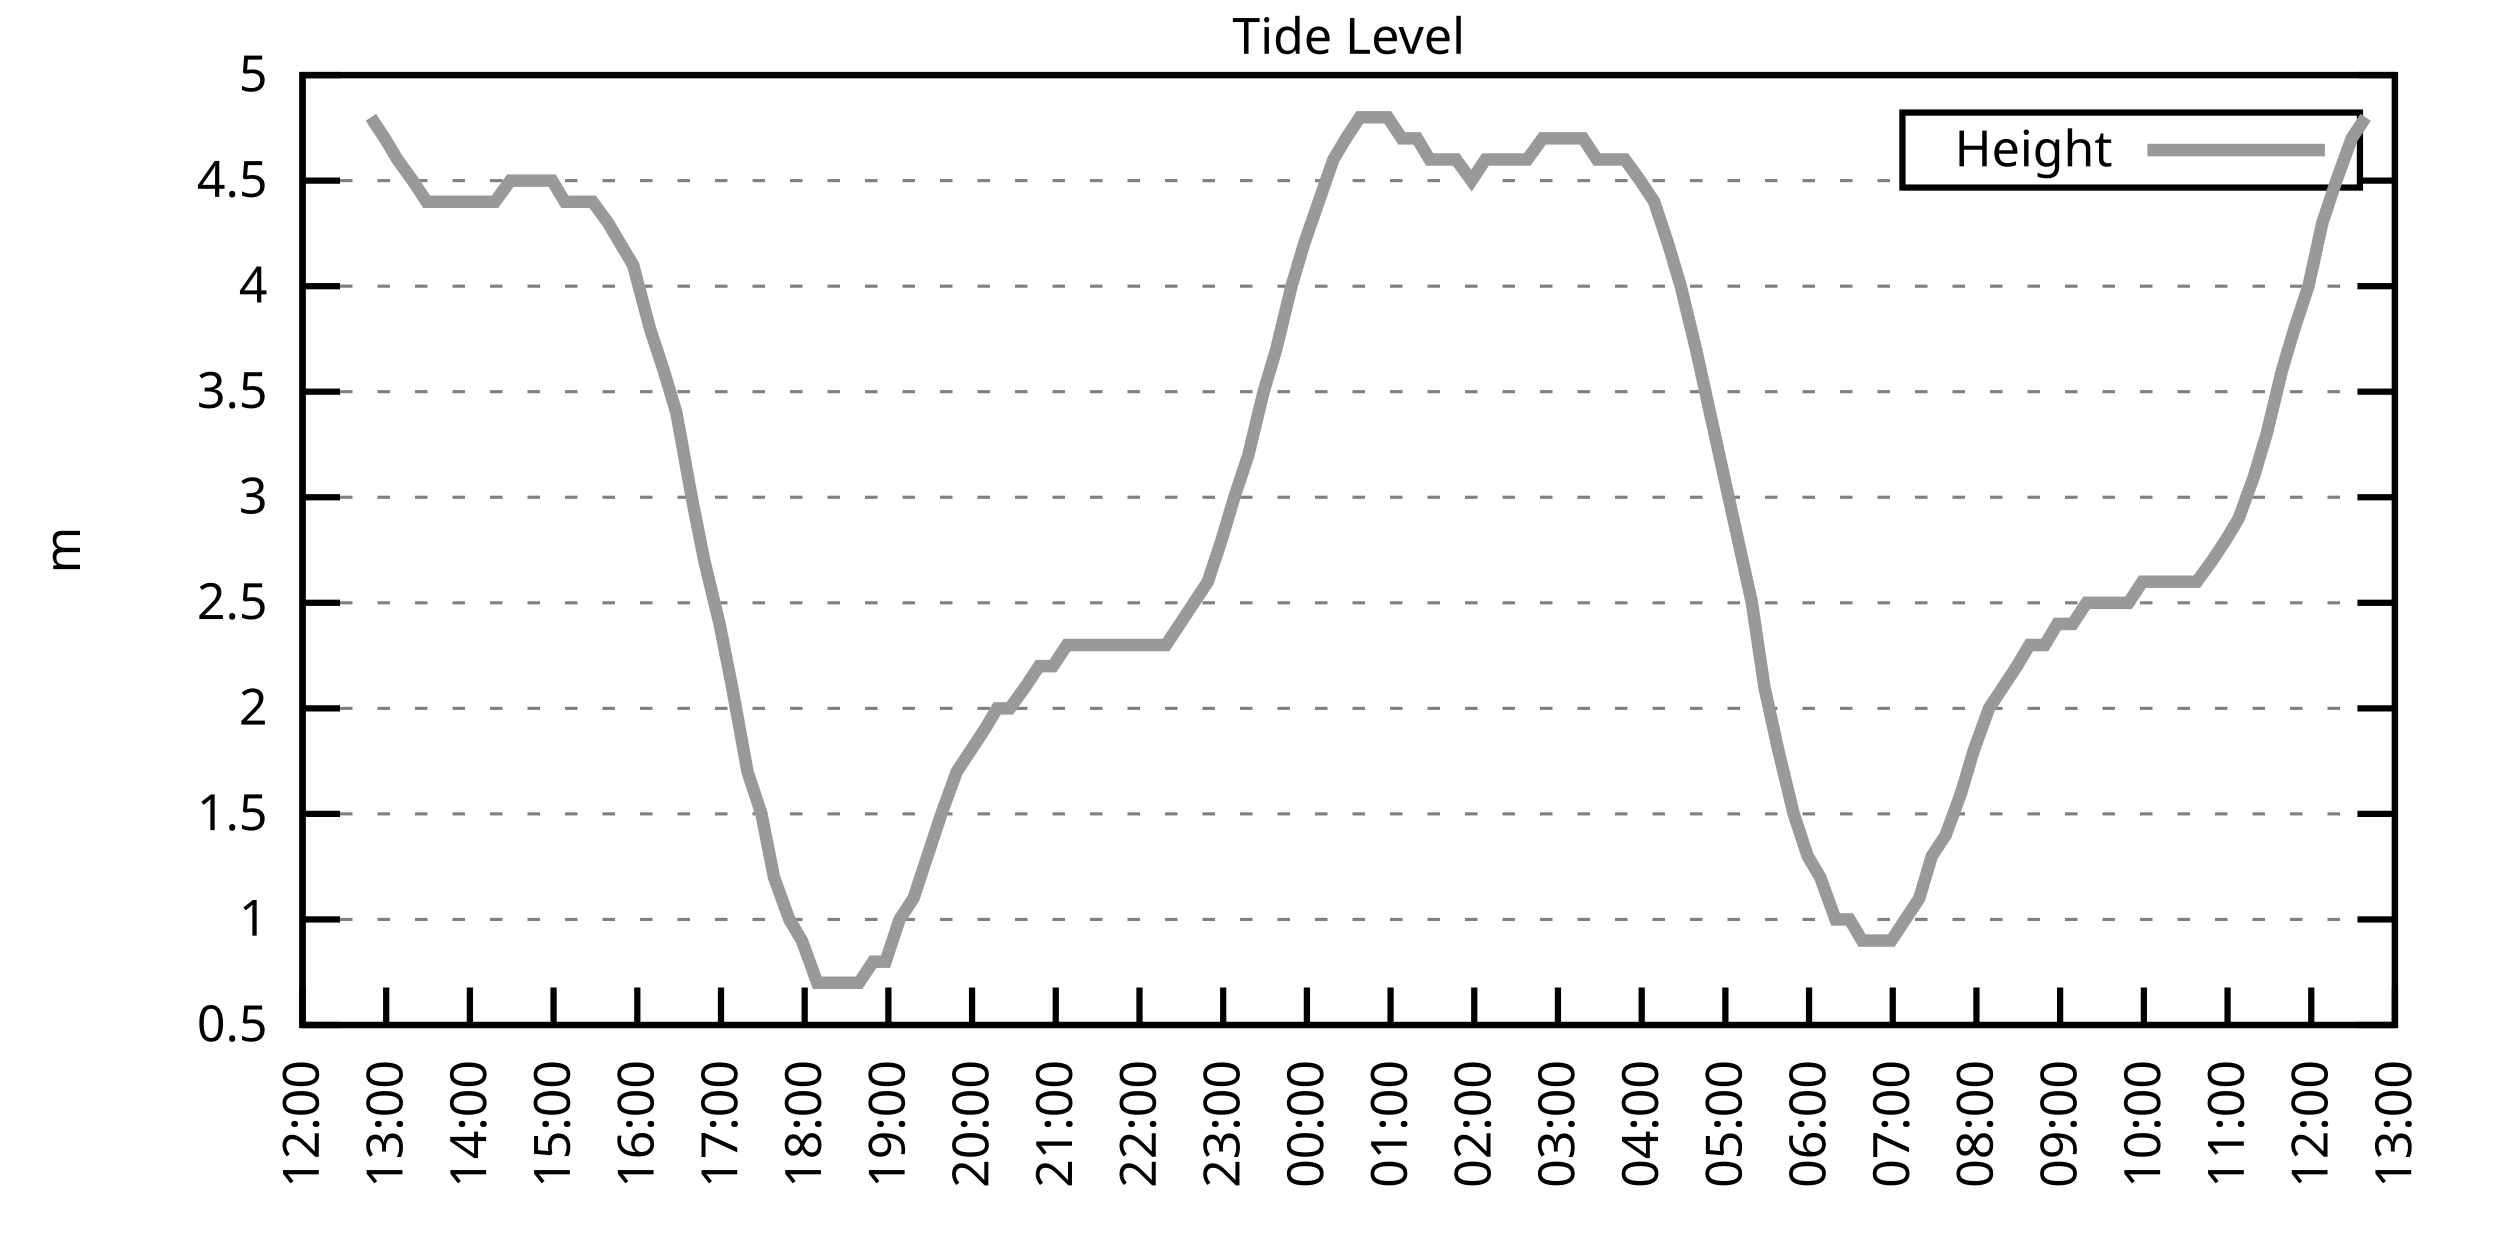
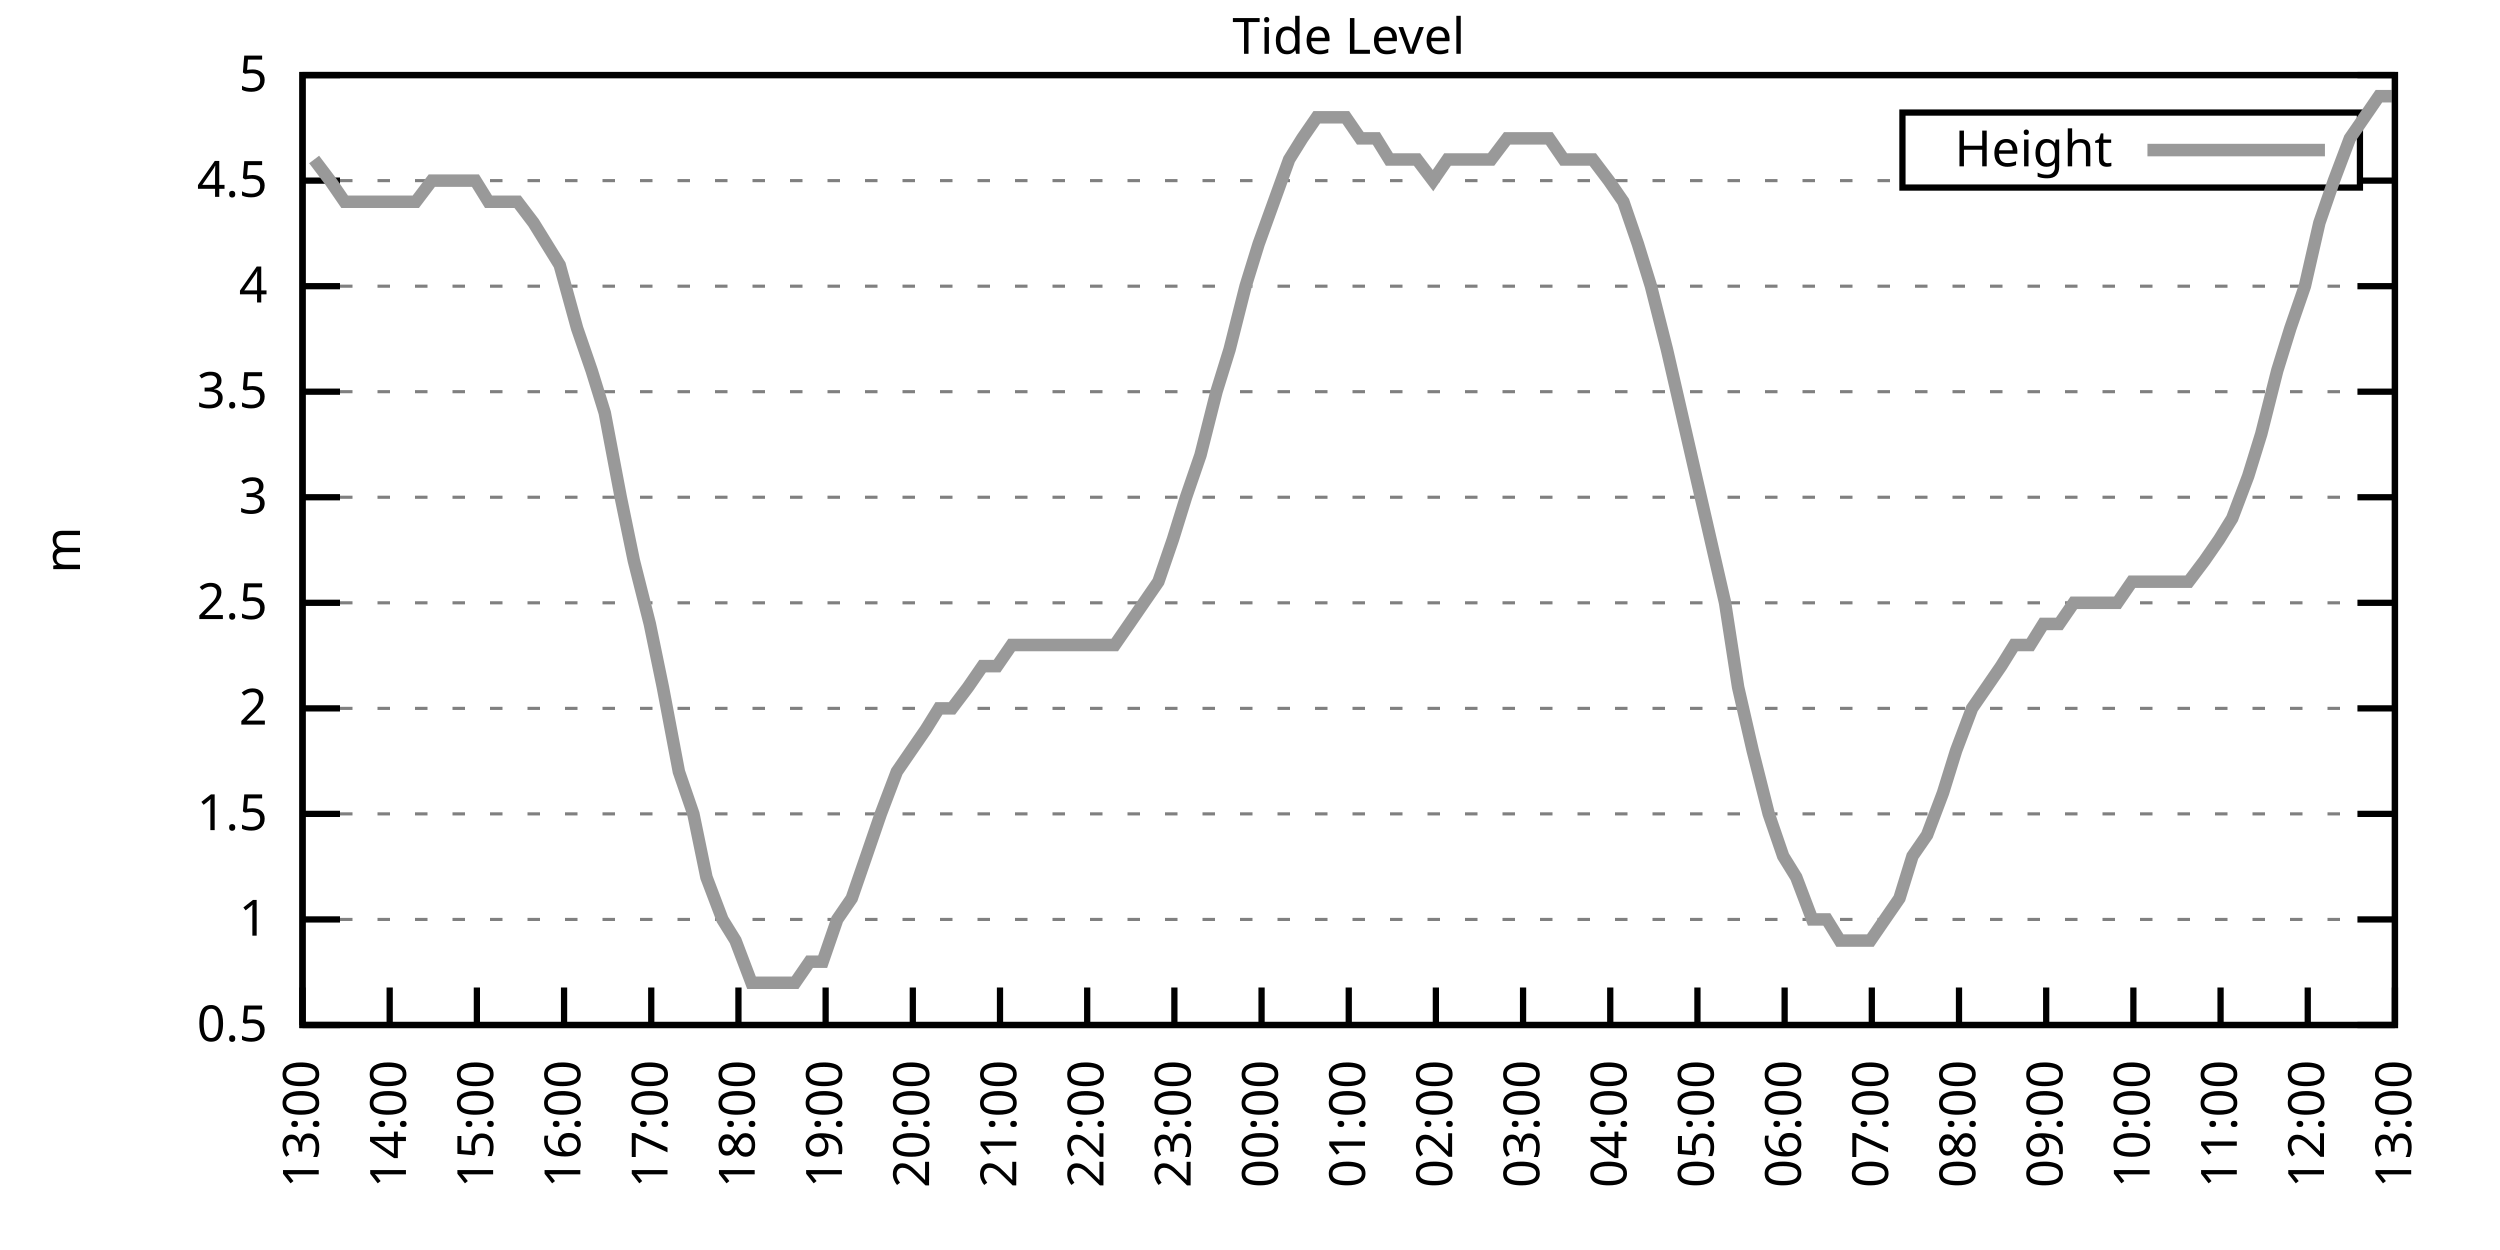
<svg xmlns="http://www.w3.org/2000/svg" xmlns:xlink="http://www.w3.org/1999/xlink" width="400" height="200" viewBox="0 0 400 200">
  <g id="gnuplot_canvas">
    <rect x="0" y="0" width="400" height="200" fill="none" />
    <defs>
      <circle id="gpDot" r="0.5" stroke-width="0.5" stroke="currentColor" />
      <path id="gpPt0" stroke-width="0.333" stroke="currentColor" d="M-1,0 h2 M0,-1 v2" />
      <path id="gpPt1" stroke-width="0.333" stroke="currentColor" d="M-1,-1 L1,1 M1,-1 L-1,1" />
      <path id="gpPt2" stroke-width="0.333" stroke="currentColor" d="M-1,0 L1,0 M0,-1 L0,1 M-1,-1 L1,1 M-1,1 L1,-1" />
      <rect id="gpPt3" stroke-width="0.333" stroke="currentColor" x="-1" y="-1" width="2" height="2" />
      <rect id="gpPt4" stroke-width="0.333" stroke="currentColor" fill="currentColor" x="-1" y="-1" width="2" height="2" />
      <circle id="gpPt5" stroke-width="0.333" stroke="currentColor" cx="0" cy="0" r="1" />
      <use xlink:href="#gpPt5" id="gpPt6" fill="currentColor" stroke="none" />
      <path id="gpPt7" stroke-width="0.333" stroke="currentColor" d="M0,-1.33 L-1.33,0.67 L1.33,0.67 z" />
      <use xlink:href="#gpPt7" id="gpPt8" fill="currentColor" stroke="none" />
      <use xlink:href="#gpPt7" id="gpPt9" stroke="currentColor" transform="rotate(180)" />
      <use xlink:href="#gpPt9" id="gpPt10" fill="currentColor" stroke="none" />
      <use xlink:href="#gpPt3" id="gpPt11" stroke="currentColor" transform="rotate(45)" />
      <use xlink:href="#gpPt11" id="gpPt12" fill="currentColor" stroke="none" />
      <path id="gpPt13" stroke-width="0.333" stroke="currentColor" d="M0,1.330 L1.265,0.411 L0.782,-1.067 L-0.782,-1.076 L-1.265,0.411 z" />
      <use xlink:href="#gpPt13" id="gpPt14" fill="currentColor" stroke="none" />
      <filter id="textbox" filterUnits="objectBoundingBox" x="0" y="0" height="1" width="1">
        <feFlood flood-color="white" flood-opacity="1" result="bgnd" />
        <feComposite in="SourceGraphic" in2="bgnd" operator="atop" />
      </filter>
      <filter id="greybox" filterUnits="objectBoundingBox" x="0" y="0" height="1" width="1">
        <feFlood flood-color="lightgrey" flood-opacity="1" result="grey" />
        <feComposite in="SourceGraphic" in2="grey" operator="atop" />
      </filter>
    </defs>
    <g fill="none" color="white" stroke="currentColor" stroke-width="1.00" stroke-linecap="butt" stroke-linejoin="miter">
</g>
    <g fill="none" color="black" stroke="currentColor" stroke-width="1.00" stroke-linecap="butt" stroke-linejoin="miter">
      <g stroke="none" shape-rendering="crispEdges">
        <polygon fill="rgb(255, 255, 255)" points="48.40,164.00 383.18,164.00 383.18,12.02 48.40,12.02 " />
      </g>
    </g>
    <g fill="none" color="black" stroke="currentColor" stroke-width="1.00" stroke-linecap="butt" stroke-linejoin="miter">
</g>
    <g fill="none" color="black" stroke="black" stroke-width="0.50" stroke-linecap="butt" stroke-linejoin="miter">
</g>
    <g fill="none" color="gray" stroke="currentColor" stroke-width="0.50" stroke-linecap="butt" stroke-linejoin="miter">
      <path stroke="gray" stroke-dasharray="2,4" class="gridline" d="M48.40,164.00 L383.19,164.00  " />
    </g>
    <g fill="none" color="gray" stroke="gray" stroke-width="1.00" stroke-linecap="butt" stroke-linejoin="miter">
</g>
    <g fill="none" color="black" stroke="currentColor" stroke-width="1.00" stroke-linecap="butt" stroke-linejoin="miter">
      <path stroke="black" d="M48.40,164.00 L54.40,164.00 M383.19,164.00 L377.19,164.00  " />
      <g transform="translate(42.80,166.60)" stroke="none" fill="black" font-family="Sans" font-size="8.00" text-anchor="end">
        <text>
          <tspan font-family="Sans"> 0.5</tspan>
        </text>
      </g>
    </g>
    <g fill="none" color="black" stroke="currentColor" stroke-width="1.00" stroke-linecap="butt" stroke-linejoin="miter">
</g>
    <g fill="none" color="black" stroke="black" stroke-width="0.50" stroke-linecap="butt" stroke-linejoin="miter">
</g>
    <g fill="none" color="gray" stroke="currentColor" stroke-width="0.50" stroke-linecap="butt" stroke-linejoin="miter">
      <path stroke="gray" stroke-dasharray="2,4" class="gridline" d="M48.40,147.11 L383.19,147.11  " />
    </g>
    <g fill="none" color="gray" stroke="gray" stroke-width="1.00" stroke-linecap="butt" stroke-linejoin="miter">
</g>
    <g fill="none" color="black" stroke="currentColor" stroke-width="1.00" stroke-linecap="butt" stroke-linejoin="miter">
      <path stroke="black" d="M48.40,147.11 L54.40,147.11 M383.19,147.11 L377.19,147.11  " />
      <g transform="translate(42.80,149.71)" stroke="none" fill="black" font-family="Sans" font-size="8.00" text-anchor="end">
        <text>
          <tspan font-family="Sans"> 1</tspan>
        </text>
      </g>
    </g>
    <g fill="none" color="black" stroke="currentColor" stroke-width="1.00" stroke-linecap="butt" stroke-linejoin="miter">
</g>
    <g fill="none" color="black" stroke="black" stroke-width="0.50" stroke-linecap="butt" stroke-linejoin="miter">
</g>
    <g fill="none" color="gray" stroke="currentColor" stroke-width="0.50" stroke-linecap="butt" stroke-linejoin="miter">
      <path stroke="gray" stroke-dasharray="2,4" class="gridline" d="M48.40,130.22 L383.19,130.22  " />
    </g>
    <g fill="none" color="gray" stroke="gray" stroke-width="1.00" stroke-linecap="butt" stroke-linejoin="miter">
</g>
    <g fill="none" color="black" stroke="currentColor" stroke-width="1.00" stroke-linecap="butt" stroke-linejoin="miter">
      <path stroke="black" d="M48.40,130.22 L54.40,130.22 M383.19,130.22 L377.19,130.22  " />
      <g transform="translate(42.80,132.82)" stroke="none" fill="black" font-family="Sans" font-size="8.00" text-anchor="end">
        <text>
          <tspan font-family="Sans"> 1.5</tspan>
        </text>
      </g>
    </g>
    <g fill="none" color="black" stroke="currentColor" stroke-width="1.00" stroke-linecap="butt" stroke-linejoin="miter">
</g>
    <g fill="none" color="black" stroke="black" stroke-width="0.50" stroke-linecap="butt" stroke-linejoin="miter">
</g>
    <g fill="none" color="gray" stroke="currentColor" stroke-width="0.50" stroke-linecap="butt" stroke-linejoin="miter">
      <path stroke="gray" stroke-dasharray="2,4" class="gridline" d="M48.40,113.34 L383.19,113.34  " />
    </g>
    <g fill="none" color="gray" stroke="gray" stroke-width="1.00" stroke-linecap="butt" stroke-linejoin="miter">
</g>
    <g fill="none" color="black" stroke="currentColor" stroke-width="1.00" stroke-linecap="butt" stroke-linejoin="miter">
      <path stroke="black" d="M48.40,113.34 L54.40,113.34 M383.19,113.34 L377.19,113.34  " />
      <g transform="translate(42.80,115.94)" stroke="none" fill="black" font-family="Sans" font-size="8.00" text-anchor="end">
        <text>
          <tspan font-family="Sans"> 2</tspan>
        </text>
      </g>
    </g>
    <g fill="none" color="black" stroke="currentColor" stroke-width="1.00" stroke-linecap="butt" stroke-linejoin="miter">
</g>
    <g fill="none" color="black" stroke="black" stroke-width="0.50" stroke-linecap="butt" stroke-linejoin="miter">
</g>
    <g fill="none" color="gray" stroke="currentColor" stroke-width="0.50" stroke-linecap="butt" stroke-linejoin="miter">
      <path stroke="gray" stroke-dasharray="2,4" class="gridline" d="M48.40,96.45 L383.19,96.45  " />
    </g>
    <g fill="none" color="gray" stroke="gray" stroke-width="1.00" stroke-linecap="butt" stroke-linejoin="miter">
</g>
    <g fill="none" color="black" stroke="currentColor" stroke-width="1.00" stroke-linecap="butt" stroke-linejoin="miter">
      <path stroke="black" d="M48.40,96.45 L54.40,96.45 M383.19,96.45 L377.19,96.45  " />
      <g transform="translate(42.80,99.05)" stroke="none" fill="black" font-family="Sans" font-size="8.00" text-anchor="end">
        <text>
          <tspan font-family="Sans"> 2.5</tspan>
        </text>
      </g>
    </g>
    <g fill="none" color="black" stroke="currentColor" stroke-width="1.00" stroke-linecap="butt" stroke-linejoin="miter">
</g>
    <g fill="none" color="black" stroke="black" stroke-width="0.50" stroke-linecap="butt" stroke-linejoin="miter">
</g>
    <g fill="none" color="gray" stroke="currentColor" stroke-width="0.50" stroke-linecap="butt" stroke-linejoin="miter">
      <path stroke="gray" stroke-dasharray="2,4" class="gridline" d="M48.40,79.56 L383.19,79.56  " />
    </g>
    <g fill="none" color="gray" stroke="gray" stroke-width="1.00" stroke-linecap="butt" stroke-linejoin="miter">
</g>
    <g fill="none" color="black" stroke="currentColor" stroke-width="1.00" stroke-linecap="butt" stroke-linejoin="miter">
      <path stroke="black" d="M48.40,79.56 L54.40,79.56 M383.19,79.56 L377.19,79.56  " />
      <g transform="translate(42.80,82.16)" stroke="none" fill="black" font-family="Sans" font-size="8.00" text-anchor="end">
        <text>
          <tspan font-family="Sans"> 3</tspan>
        </text>
      </g>
    </g>
    <g fill="none" color="black" stroke="currentColor" stroke-width="1.00" stroke-linecap="butt" stroke-linejoin="miter">
</g>
    <g fill="none" color="black" stroke="black" stroke-width="0.50" stroke-linecap="butt" stroke-linejoin="miter">
</g>
    <g fill="none" color="gray" stroke="currentColor" stroke-width="0.50" stroke-linecap="butt" stroke-linejoin="miter">
      <path stroke="gray" stroke-dasharray="2,4" class="gridline" d="M48.40,62.67 L383.19,62.67  " />
    </g>
    <g fill="none" color="gray" stroke="gray" stroke-width="1.00" stroke-linecap="butt" stroke-linejoin="miter">
</g>
    <g fill="none" color="black" stroke="currentColor" stroke-width="1.00" stroke-linecap="butt" stroke-linejoin="miter">
      <path stroke="black" d="M48.40,62.67 L54.40,62.67 M383.19,62.67 L377.19,62.67  " />
      <g transform="translate(42.80,65.27)" stroke="none" fill="black" font-family="Sans" font-size="8.00" text-anchor="end">
        <text>
          <tspan font-family="Sans"> 3.5</tspan>
        </text>
      </g>
    </g>
    <g fill="none" color="black" stroke="currentColor" stroke-width="1.00" stroke-linecap="butt" stroke-linejoin="miter">
</g>
    <g fill="none" color="black" stroke="black" stroke-width="0.50" stroke-linecap="butt" stroke-linejoin="miter">
</g>
    <g fill="none" color="gray" stroke="currentColor" stroke-width="0.50" stroke-linecap="butt" stroke-linejoin="miter">
      <path stroke="gray" stroke-dasharray="2,4" class="gridline" d="M48.40,45.79 L383.19,45.79  " />
    </g>
    <g fill="none" color="gray" stroke="gray" stroke-width="1.00" stroke-linecap="butt" stroke-linejoin="miter">
</g>
    <g fill="none" color="black" stroke="currentColor" stroke-width="1.00" stroke-linecap="butt" stroke-linejoin="miter">
      <path stroke="black" d="M48.40,45.79 L54.40,45.79 M383.19,45.79 L377.19,45.79  " />
      <g transform="translate(42.80,48.39)" stroke="none" fill="black" font-family="Sans" font-size="8.00" text-anchor="end">
        <text>
          <tspan font-family="Sans"> 4</tspan>
        </text>
      </g>
    </g>
    <g fill="none" color="black" stroke="currentColor" stroke-width="1.00" stroke-linecap="butt" stroke-linejoin="miter">
</g>
    <g fill="none" color="black" stroke="black" stroke-width="0.50" stroke-linecap="butt" stroke-linejoin="miter">
</g>
    <g fill="none" color="gray" stroke="currentColor" stroke-width="0.50" stroke-linecap="butt" stroke-linejoin="miter">
      <path stroke="gray" stroke-dasharray="2,4" class="gridline" d="M48.40,28.90 L304.39,28.90 M377.59,28.90 L383.19,28.90  " />
    </g>
    <g fill="none" color="gray" stroke="gray" stroke-width="1.00" stroke-linecap="butt" stroke-linejoin="miter">
</g>
    <g fill="none" color="black" stroke="currentColor" stroke-width="1.00" stroke-linecap="butt" stroke-linejoin="miter">
      <path stroke="black" d="M48.40,28.90 L54.40,28.90 M383.19,28.90 L377.19,28.90  " />
      <g transform="translate(42.80,31.50)" stroke="none" fill="black" font-family="Sans" font-size="8.00" text-anchor="end">
        <text>
          <tspan font-family="Sans"> 4.5</tspan>
        </text>
      </g>
    </g>
    <g fill="none" color="black" stroke="currentColor" stroke-width="1.00" stroke-linecap="butt" stroke-linejoin="miter">
</g>
    <g fill="none" color="black" stroke="black" stroke-width="0.50" stroke-linecap="butt" stroke-linejoin="miter">
</g>
    <g fill="none" color="gray" stroke="currentColor" stroke-width="0.50" stroke-linecap="butt" stroke-linejoin="miter">
      <path stroke="gray" stroke-dasharray="2,4" class="gridline" d="M48.40,12.01 L383.19,12.01  " />
    </g>
    <g fill="none" color="gray" stroke="gray" stroke-width="1.00" stroke-linecap="butt" stroke-linejoin="miter">
</g>
    <g fill="none" color="black" stroke="currentColor" stroke-width="1.00" stroke-linecap="butt" stroke-linejoin="miter">
      <path stroke="black" d="M48.40,12.01 L54.40,12.01 M383.19,12.01 L377.19,12.01  " />
      <g transform="translate(42.80,14.61)" stroke="none" fill="black" font-family="Sans" font-size="8.00" text-anchor="end">
        <text>
          <tspan font-family="Sans"> 5</tspan>
        </text>
      </g>
    </g>
    <g fill="none" color="black" stroke="currentColor" stroke-width="1.00" stroke-linecap="butt" stroke-linejoin="miter">
      <path stroke="black" d="M48.40,164.00 L48.40,158.00  " />
      <g transform="translate(51.00,169.60) rotate(270.00)" stroke="none" fill="black" font-family="Sans" font-size="8.00" text-anchor="end">
        <text>
-           <tspan font-family="Sans">12:00</tspan>
-         </text>
-       </g>
-     </g>
-     <g fill="none" color="black" stroke="currentColor" stroke-width="1.00" stroke-linecap="butt" stroke-linejoin="miter">
-       <path stroke="black" d="M61.79,164.00 L61.79,158.00  " />
-       <g transform="translate(64.39,169.60) rotate(270.00)" stroke="none" fill="black" font-family="Sans" font-size="8.00" text-anchor="end">
-         <text>
          <tspan font-family="Sans">13:00</tspan>
        </text>
      </g>
    </g>
    <g fill="none" color="black" stroke="currentColor" stroke-width="1.00" stroke-linecap="butt" stroke-linejoin="miter">
-       <path stroke="black" d="M75.18,164.00 L75.18,158.00  " />
-       <g transform="translate(77.78,169.60) rotate(270.00)" stroke="none" fill="black" font-family="Sans" font-size="8.00" text-anchor="end">
+       <path stroke="black" d="M62.35,164.00 L62.35,158.00  " />
+       <g transform="translate(64.95,169.60) rotate(270.00)" stroke="none" fill="black" font-family="Sans" font-size="8.00" text-anchor="end">
        <text>
          <tspan font-family="Sans">14:00</tspan>
        </text>
      </g>
    </g>
    <g fill="none" color="black" stroke="currentColor" stroke-width="1.00" stroke-linecap="butt" stroke-linejoin="miter">
-       <path stroke="black" d="M88.57,164.00 L88.57,158.00  " />
-       <g transform="translate(91.17,169.60) rotate(270.00)" stroke="none" fill="black" font-family="Sans" font-size="8.00" text-anchor="end">
+       <path stroke="black" d="M76.30,164.00 L76.30,158.00  " />
+       <g transform="translate(78.90,169.60) rotate(270.00)" stroke="none" fill="black" font-family="Sans" font-size="8.00" text-anchor="end">
        <text>
          <tspan font-family="Sans">15:00</tspan>
        </text>
      </g>
    </g>
    <g fill="none" color="black" stroke="currentColor" stroke-width="1.00" stroke-linecap="butt" stroke-linejoin="miter">
-       <path stroke="black" d="M101.97,164.00 L101.97,158.00  " />
-       <g transform="translate(104.57,169.60) rotate(270.00)" stroke="none" fill="black" font-family="Sans" font-size="8.00" text-anchor="end">
+       <path stroke="black" d="M90.25,164.00 L90.25,158.00  " />
+       <g transform="translate(92.85,169.60) rotate(270.00)" stroke="none" fill="black" font-family="Sans" font-size="8.00" text-anchor="end">
        <text>
          <tspan font-family="Sans">16:00</tspan>
        </text>
      </g>
    </g>
    <g fill="none" color="black" stroke="currentColor" stroke-width="1.00" stroke-linecap="butt" stroke-linejoin="miter">
-       <path stroke="black" d="M115.36,164.00 L115.36,158.00  " />
-       <g transform="translate(117.96,169.60) rotate(270.00)" stroke="none" fill="black" font-family="Sans" font-size="8.00" text-anchor="end">
+       <path stroke="black" d="M104.20,164.00 L104.20,158.00  " />
+       <g transform="translate(106.80,169.60) rotate(270.00)" stroke="none" fill="black" font-family="Sans" font-size="8.00" text-anchor="end">
        <text>
          <tspan font-family="Sans">17:00</tspan>
        </text>
      </g>
    </g>
    <g fill="none" color="black" stroke="currentColor" stroke-width="1.00" stroke-linecap="butt" stroke-linejoin="miter">
-       <path stroke="black" d="M128.75,164.00 L128.75,158.00  " />
-       <g transform="translate(131.35,169.60) rotate(270.00)" stroke="none" fill="black" font-family="Sans" font-size="8.00" text-anchor="end">
+       <path stroke="black" d="M118.15,164.00 L118.15,158.00  " />
+       <g transform="translate(120.75,169.60) rotate(270.00)" stroke="none" fill="black" font-family="Sans" font-size="8.00" text-anchor="end">
        <text>
          <tspan font-family="Sans">18:00</tspan>
        </text>
      </g>
    </g>
    <g fill="none" color="black" stroke="currentColor" stroke-width="1.00" stroke-linecap="butt" stroke-linejoin="miter">
-       <path stroke="black" d="M142.14,164.00 L142.14,158.00  " />
-       <g transform="translate(144.74,169.60) rotate(270.00)" stroke="none" fill="black" font-family="Sans" font-size="8.00" text-anchor="end">
+       <path stroke="black" d="M132.10,164.00 L132.10,158.00  " />
+       <g transform="translate(134.70,169.60) rotate(270.00)" stroke="none" fill="black" font-family="Sans" font-size="8.00" text-anchor="end">
        <text>
          <tspan font-family="Sans">19:00</tspan>
        </text>
      </g>
    </g>
    <g fill="none" color="black" stroke="currentColor" stroke-width="1.00" stroke-linecap="butt" stroke-linejoin="miter">
-       <path stroke="black" d="M155.53,164.00 L155.53,158.00  " />
-       <g transform="translate(158.13,169.60) rotate(270.00)" stroke="none" fill="black" font-family="Sans" font-size="8.00" text-anchor="end">
+       <path stroke="black" d="M146.05,164.00 L146.05,158.00  " />
+       <g transform="translate(148.65,169.60) rotate(270.00)" stroke="none" fill="black" font-family="Sans" font-size="8.00" text-anchor="end">
        <text>
          <tspan font-family="Sans">20:00</tspan>
        </text>
      </g>
    </g>
    <g fill="none" color="black" stroke="currentColor" stroke-width="1.00" stroke-linecap="butt" stroke-linejoin="miter">
-       <path stroke="black" d="M168.92,164.00 L168.92,158.00  " />
-       <g transform="translate(171.52,169.60) rotate(270.00)" stroke="none" fill="black" font-family="Sans" font-size="8.00" text-anchor="end">
+       <path stroke="black" d="M160.00,164.00 L160.00,158.00  " />
+       <g transform="translate(162.60,169.60) rotate(270.00)" stroke="none" fill="black" font-family="Sans" font-size="8.00" text-anchor="end">
        <text>
          <tspan font-family="Sans">21:00</tspan>
        </text>
      </g>
    </g>
    <g fill="none" color="black" stroke="currentColor" stroke-width="1.00" stroke-linecap="butt" stroke-linejoin="miter">
-       <path stroke="black" d="M182.32,164.00 L182.32,158.00  " />
-       <g transform="translate(184.92,169.60) rotate(270.00)" stroke="none" fill="black" font-family="Sans" font-size="8.00" text-anchor="end">
+       <path stroke="black" d="M173.95,164.00 L173.95,158.00  " />
+       <g transform="translate(176.55,169.60) rotate(270.00)" stroke="none" fill="black" font-family="Sans" font-size="8.00" text-anchor="end">
        <text>
          <tspan font-family="Sans">22:00</tspan>
        </text>
      </g>
    </g>
    <g fill="none" color="black" stroke="currentColor" stroke-width="1.00" stroke-linecap="butt" stroke-linejoin="miter">
-       <path stroke="black" d="M195.71,164.00 L195.71,158.00  " />
-       <g transform="translate(198.31,169.60) rotate(270.00)" stroke="none" fill="black" font-family="Sans" font-size="8.00" text-anchor="end">
+       <path stroke="black" d="M187.90,164.00 L187.90,158.00  " />
+       <g transform="translate(190.50,169.60) rotate(270.00)" stroke="none" fill="black" font-family="Sans" font-size="8.00" text-anchor="end">
        <text>
          <tspan font-family="Sans">23:00</tspan>
        </text>
      </g>
    </g>
    <g fill="none" color="black" stroke="currentColor" stroke-width="1.00" stroke-linecap="butt" stroke-linejoin="miter">
-       <path stroke="black" d="M209.10,164.00 L209.10,158.00  " />
-       <g transform="translate(211.70,169.60) rotate(270.00)" stroke="none" fill="black" font-family="Sans" font-size="8.00" text-anchor="end">
+       <path stroke="black" d="M201.85,164.00 L201.85,158.00  " />
+       <g transform="translate(204.45,169.60) rotate(270.00)" stroke="none" fill="black" font-family="Sans" font-size="8.00" text-anchor="end">
        <text>
          <tspan font-family="Sans">00:00</tspan>
        </text>
      </g>
    </g>
    <g fill="none" color="black" stroke="currentColor" stroke-width="1.00" stroke-linecap="butt" stroke-linejoin="miter">
-       <path stroke="black" d="M222.49,164.00 L222.49,158.00  " />
-       <g transform="translate(225.09,169.60) rotate(270.00)" stroke="none" fill="black" font-family="Sans" font-size="8.00" text-anchor="end">
+       <path stroke="black" d="M215.80,164.00 L215.80,158.00  " />
+       <g transform="translate(218.40,169.60) rotate(270.00)" stroke="none" fill="black" font-family="Sans" font-size="8.00" text-anchor="end">
        <text>
          <tspan font-family="Sans">01:00</tspan>
        </text>
      </g>
    </g>
    <g fill="none" color="black" stroke="currentColor" stroke-width="1.00" stroke-linecap="butt" stroke-linejoin="miter">
-       <path stroke="black" d="M235.88,164.00 L235.88,158.00  " />
-       <g transform="translate(238.48,169.60) rotate(270.00)" stroke="none" fill="black" font-family="Sans" font-size="8.00" text-anchor="end">
+       <path stroke="black" d="M229.74,164.00 L229.74,158.00  " />
+       <g transform="translate(232.34,169.60) rotate(270.00)" stroke="none" fill="black" font-family="Sans" font-size="8.00" text-anchor="end">
        <text>
          <tspan font-family="Sans">02:00</tspan>
        </text>
      </g>
    </g>
    <g fill="none" color="black" stroke="currentColor" stroke-width="1.00" stroke-linecap="butt" stroke-linejoin="miter">
-       <path stroke="black" d="M249.27,164.00 L249.27,158.00  " />
-       <g transform="translate(251.87,169.60) rotate(270.00)" stroke="none" fill="black" font-family="Sans" font-size="8.00" text-anchor="end">
+       <path stroke="black" d="M243.69,164.00 L243.69,158.00  " />
+       <g transform="translate(246.29,169.60) rotate(270.00)" stroke="none" fill="black" font-family="Sans" font-size="8.00" text-anchor="end">
        <text>
          <tspan font-family="Sans">03:00</tspan>
        </text>
      </g>
    </g>
    <g fill="none" color="black" stroke="currentColor" stroke-width="1.00" stroke-linecap="butt" stroke-linejoin="miter">
-       <path stroke="black" d="M262.67,164.00 L262.67,158.00  " />
-       <g transform="translate(265.27,169.60) rotate(270.00)" stroke="none" fill="black" font-family="Sans" font-size="8.00" text-anchor="end">
+       <path stroke="black" d="M257.64,164.00 L257.64,158.00  " />
+       <g transform="translate(260.24,169.60) rotate(270.00)" stroke="none" fill="black" font-family="Sans" font-size="8.00" text-anchor="end">
        <text>
          <tspan font-family="Sans">04:00</tspan>
        </text>
      </g>
    </g>
    <g fill="none" color="black" stroke="currentColor" stroke-width="1.00" stroke-linecap="butt" stroke-linejoin="miter">
-       <path stroke="black" d="M276.06,164.00 L276.06,158.00  " />
-       <g transform="translate(278.66,169.60) rotate(270.00)" stroke="none" fill="black" font-family="Sans" font-size="8.00" text-anchor="end">
+       <path stroke="black" d="M271.59,164.00 L271.59,158.00  " />
+       <g transform="translate(274.19,169.60) rotate(270.00)" stroke="none" fill="black" font-family="Sans" font-size="8.00" text-anchor="end">
        <text>
          <tspan font-family="Sans">05:00</tspan>
        </text>
      </g>
    </g>
    <g fill="none" color="black" stroke="currentColor" stroke-width="1.00" stroke-linecap="butt" stroke-linejoin="miter">
-       <path stroke="black" d="M289.45,164.00 L289.45,158.00  " />
-       <g transform="translate(292.05,169.60) rotate(270.00)" stroke="none" fill="black" font-family="Sans" font-size="8.00" text-anchor="end">
+       <path stroke="black" d="M285.54,164.00 L285.54,158.00  " />
+       <g transform="translate(288.14,169.60) rotate(270.00)" stroke="none" fill="black" font-family="Sans" font-size="8.00" text-anchor="end">
        <text>
          <tspan font-family="Sans">06:00</tspan>
        </text>
      </g>
    </g>
    <g fill="none" color="black" stroke="currentColor" stroke-width="1.00" stroke-linecap="butt" stroke-linejoin="miter">
-       <path stroke="black" d="M302.84,164.00 L302.84,158.00  " />
-       <g transform="translate(305.44,169.60) rotate(270.00)" stroke="none" fill="black" font-family="Sans" font-size="8.00" text-anchor="end">
+       <path stroke="black" d="M299.49,164.00 L299.49,158.00  " />
+       <g transform="translate(302.09,169.60) rotate(270.00)" stroke="none" fill="black" font-family="Sans" font-size="8.00" text-anchor="end">
        <text>
          <tspan font-family="Sans">07:00</tspan>
        </text>
      </g>
    </g>
    <g fill="none" color="black" stroke="currentColor" stroke-width="1.00" stroke-linecap="butt" stroke-linejoin="miter">
-       <path stroke="black" d="M316.23,164.00 L316.23,158.00  " />
-       <g transform="translate(318.83,169.60) rotate(270.00)" stroke="none" fill="black" font-family="Sans" font-size="8.00" text-anchor="end">
+       <path stroke="black" d="M313.44,164.00 L313.44,158.00  " />
+       <g transform="translate(316.04,169.60) rotate(270.00)" stroke="none" fill="black" font-family="Sans" font-size="8.00" text-anchor="end">
        <text>
          <tspan font-family="Sans">08:00</tspan>
        </text>
      </g>
    </g>
    <g fill="none" color="black" stroke="currentColor" stroke-width="1.00" stroke-linecap="butt" stroke-linejoin="miter">
-       <path stroke="black" d="M329.62,164.00 L329.62,158.00  " />
-       <g transform="translate(332.22,169.60) rotate(270.00)" stroke="none" fill="black" font-family="Sans" font-size="8.00" text-anchor="end">
+       <path stroke="black" d="M327.39,164.00 L327.39,158.00  " />
+       <g transform="translate(329.99,169.60) rotate(270.00)" stroke="none" fill="black" font-family="Sans" font-size="8.00" text-anchor="end">
        <text>
          <tspan font-family="Sans">09:00</tspan>
        </text>
      </g>
    </g>
    <g fill="none" color="black" stroke="currentColor" stroke-width="1.00" stroke-linecap="butt" stroke-linejoin="miter">
-       <path stroke="black" d="M343.02,164.00 L343.02,158.00  " />
-       <g transform="translate(345.62,169.60) rotate(270.00)" stroke="none" fill="black" font-family="Sans" font-size="8.00" text-anchor="end">
+       <path stroke="black" d="M341.34,164.00 L341.34,158.00  " />
+       <g transform="translate(343.94,169.60) rotate(270.00)" stroke="none" fill="black" font-family="Sans" font-size="8.00" text-anchor="end">
        <text>
          <tspan font-family="Sans">10:00</tspan>
        </text>
      </g>
    </g>
    <g fill="none" color="black" stroke="currentColor" stroke-width="1.00" stroke-linecap="butt" stroke-linejoin="miter">
-       <path stroke="black" d="M356.41,164.00 L356.41,158.00  " />
-       <g transform="translate(359.01,169.60) rotate(270.00)" stroke="none" fill="black" font-family="Sans" font-size="8.00" text-anchor="end">
+       <path stroke="black" d="M355.29,164.00 L355.29,158.00  " />
+       <g transform="translate(357.89,169.60) rotate(270.00)" stroke="none" fill="black" font-family="Sans" font-size="8.00" text-anchor="end">
        <text>
          <tspan font-family="Sans">11:00</tspan>
        </text>
      </g>
    </g>
    <g fill="none" color="black" stroke="currentColor" stroke-width="1.00" stroke-linecap="butt" stroke-linejoin="miter">
-       <path stroke="black" d="M369.80,164.00 L369.80,158.00  " />
-       <g transform="translate(372.40,169.60) rotate(270.00)" stroke="none" fill="black" font-family="Sans" font-size="8.00" text-anchor="end">
+       <path stroke="black" d="M369.24,164.00 L369.24,158.00  " />
+       <g transform="translate(371.84,169.60) rotate(270.00)" stroke="none" fill="black" font-family="Sans" font-size="8.00" text-anchor="end">
        <text>
          <tspan font-family="Sans">12:00</tspan>
        </text>
      </g>
    </g>
    <g fill="none" color="black" stroke="currentColor" stroke-width="1.00" stroke-linecap="butt" stroke-linejoin="miter">
      <path stroke="black" d="M383.19,164.00 L383.19,158.00  " />
      <g transform="translate(385.79,169.60) rotate(270.00)" stroke="none" fill="black" font-family="Sans" font-size="8.00" text-anchor="end">
        <text>
          <tspan font-family="Sans">13:00</tspan>
        </text>
      </g>
    </g>
    <g fill="none" color="black" stroke="currentColor" stroke-width="1.00" stroke-linecap="butt" stroke-linejoin="miter">
</g>
    <g fill="none" color="black" stroke="currentColor" stroke-width="1.00" stroke-linecap="butt" stroke-linejoin="miter">
      <path stroke="black" d="M48.40,12.01 L48.40,164.00 L383.19,164.00 L383.19,12.01 L48.40,12.01 Z  " />
    </g>
    <g fill="none" color="black" stroke="currentColor" stroke-width="1.00" stroke-linecap="butt" stroke-linejoin="miter">
</g>
    <g fill="none" color="black" stroke="currentColor" stroke-width="1.00" stroke-linecap="butt" stroke-linejoin="miter">
      <path stroke="black" d="M304.39,30.01 L304.39,18.01 L377.59,18.01 L377.59,30.01 L304.39,30.01 Z  " />
    </g>
    <g id="Tide_level_plot_1">
      <g fill="none" color="white" stroke="black" stroke-width="2.00" stroke-linecap="butt" stroke-linejoin="miter">
</g>
      <g fill="none" color="black" stroke="currentColor" stroke-width="2.00" stroke-linecap="butt" stroke-linejoin="miter">
        <g transform="translate(337.99,26.61)" stroke="none" fill="black" font-family="Sans" font-size="8.00" text-anchor="end">
          <text>
            <tspan font-family="Sans">Height</tspan>
          </text>
        </g>
      </g>
      <g fill="none" color="black" stroke="currentColor" stroke-width="2.00" stroke-linecap="butt" stroke-linejoin="miter">
-         <path stroke="rgb(153, 153, 153)" d="M343.59,24.01 L371.99,24.01 M59.34,18.77 L61.57,22.14 L63.58,25.52 L66.03,28.90 L68.26,32.28 L70.27,32.28   L72.73,32.28 L74.74,32.28 L77.19,32.28 L79.20,32.28 L81.66,28.90 L83.66,28.90 L85.90,28.90 L88.35,28.90   L90.36,32.28 L92.59,32.28 L94.82,32.28 L97.28,35.65 L99.29,39.03 L101.30,42.41 L103.98,52.54 L106.21,59.30   L108.22,66.05 L110.67,79.56 L112.68,89.69 L115.13,99.83 L117.14,109.96 L119.60,123.47 L121.83,130.22 L123.84,140.36   L126.29,147.11 L128.30,150.49 L130.76,157.24 L132.77,157.24 L135.00,157.24 L137.45,157.24 L139.69,153.87 L141.69,153.87   L143.93,147.11 L146.16,143.73 L148.39,136.98 L150.62,130.22 L153.08,123.47 L155.31,120.09 L157.54,116.71 L159.55,113.34   L161.56,113.34 L164.01,109.96 L166.25,106.58 L168.48,106.58 L170.71,103.20 L172.72,103.20 L175.17,103.20 L177.63,103.20   L179.64,103.20 L182.09,103.20 L184.10,103.20 L186.56,103.20 L188.79,99.83 L191.02,96.45 L193.25,93.07 L195.48,86.32   L197.49,79.56 L199.73,72.81 L202.18,62.67 L204.19,55.92 L206.64,45.79 L208.65,39.03 L213.34,25.52 L215.35,22.14   L217.58,18.77 L219.81,18.77 L222.04,18.77 L224.28,22.14 L226.73,22.14 L228.74,25.52 L231.20,25.52 L232.98,25.52   L235.44,28.90 L237.67,25.52 L240.12,25.52 L242.36,25.52 L244.36,25.52 L246.82,22.14 L248.83,22.14 L251.28,22.14   L253.29,22.14 L255.52,25.52 L257.98,25.52 L259.99,25.52 L262.44,28.90 L264.67,32.28 L266.91,39.03 L268.92,45.79   L271.37,55.92 L273.60,66.05 L275.83,76.18 L278.07,86.32 L280.30,96.45 L282.31,109.96 L284.54,120.09 L286.99,130.22   L289.23,136.98 L291.23,140.36 L293.69,147.11 L295.92,147.11 L297.93,150.49 L300.39,150.49 L302.62,150.49 L304.85,147.11   L307.08,143.73 L309.09,136.98 L311.32,133.60 L313.78,126.85 L315.79,120.09 L318.24,113.34 L320.47,109.96 L322.70,106.58   L324.71,103.20 L327.17,103.20 L329.18,99.83 L331.63,99.83 L333.86,96.45 L336.10,96.45 L338.33,96.45 L340.56,96.45   L342.79,93.07 L344.80,93.07 L347.26,93.07 L349.26,93.07 L351.50,93.07 L353.95,89.69 L356.18,86.32 L358.19,82.94   L360.65,76.18 L362.66,69.43 L365.11,59.30 L367.12,52.54 L369.35,45.79 L371.58,35.65 L373.82,28.90 L376.27,22.14   L378.50,18.77  " />
+         <path stroke="rgb(153, 153, 153)" d="M343.59,24.01 L371.99,24.01 M50.26,25.52 L52.82,28.90 L55.14,32.28 L57.23,32.28 L59.79,32.28 L61.88,32.28   L64.44,32.28 L66.53,32.28 L69.09,28.90 L71.18,28.90 L73.51,28.90 L76.07,28.90 L78.16,32.28 L80.48,32.28   L82.81,32.28 L85.37,35.65 L87.46,39.03 L89.55,42.41 L92.34,52.54 L94.67,59.30 L96.76,66.05 L99.32,79.56   L101.41,89.69 L103.97,99.83 L106.06,109.96 L108.62,123.47 L110.94,130.22 L113.03,140.36 L115.59,147.11 L117.68,150.49   L120.24,157.24 L122.33,157.24 L124.66,157.24 L127.22,157.24 L129.54,153.87 L131.63,153.87 L133.96,147.11 L136.28,143.73   L138.61,136.98 L140.93,130.22 L143.49,123.47 L145.81,120.09 L148.14,116.71 L150.23,113.34 L152.32,113.34 L154.88,109.96   L157.21,106.58 L159.53,106.58 L161.86,103.20 L163.95,103.20 L166.51,103.20 L169.06,103.20 L171.16,103.20 L173.71,103.20   L175.81,103.20 L178.36,103.20 L180.69,99.83 L183.01,96.45 L185.34,93.07 L187.66,86.32 L189.76,79.56 L192.08,72.81   L194.64,62.67 L196.73,55.92 L199.29,45.79 L201.38,39.03 L206.26,25.52 L208.36,22.14 L210.68,18.77 L213.01,18.77   L215.33,18.77 L217.65,22.14 L220.21,22.14 L222.30,25.52 L224.86,25.52 L226.72,25.52 L229.28,28.90 L231.60,25.52   L234.16,25.52 L236.49,25.52 L238.58,25.52 L241.14,22.14 L243.23,22.14 L245.79,22.14 L247.88,22.14 L250.20,25.52   L252.76,25.52 L254.85,25.52 L257.41,28.90 L259.74,32.28 L262.06,39.03 L264.15,45.79 L266.71,55.92 L269.04,66.05   L271.36,76.18 L273.69,86.32 L276.01,96.45 L278.10,109.96 L280.43,120.09 L282.99,130.22 L285.31,136.98 L287.40,140.36   L289.96,147.11 L292.29,147.11 L294.38,150.49 L296.94,150.49 L299.26,150.49 L301.58,147.11 L303.91,143.73 L306.00,136.98   L308.33,133.60 L310.88,126.85 L312.98,120.09 L315.53,113.34 L317.86,109.96 L320.18,106.58 L322.28,103.20 L324.83,103.20   L326.93,99.83 L329.48,99.83 L331.81,96.45 L334.13,96.45 L336.46,96.45 L338.78,96.45 L341.11,93.07 L343.20,93.07   L345.76,93.07 L347.85,93.07 L350.18,93.07 L352.73,89.69 L355.06,86.32 L357.15,82.94 L359.71,76.18 L361.80,69.43   L364.36,59.30 L366.45,52.54 L368.78,45.79 L371.10,35.65 L373.43,28.90 L375.98,22.14 L378.31,18.77 L380.63,15.39   L382.96,15.39  " />
      </g>
    </g>
    <g fill="none" color="black" stroke="currentColor" stroke-width="2.00" stroke-linecap="butt" stroke-linejoin="miter">
</g>
    <g fill="none" color="black" stroke="black" stroke-width="1.00" stroke-linecap="butt" stroke-linejoin="miter">
</g>
    <g fill="none" color="black" stroke="currentColor" stroke-width="1.00" stroke-linecap="butt" stroke-linejoin="miter">
      <path stroke="black" d="M48.40,12.01 L48.40,164.00 L383.19,164.00 L383.19,12.01 L48.40,12.01 Z  " />
      <g transform="translate(12.80,88.01) rotate(270.00)" stroke="none" fill="black" font-family="Sans" font-size="8.00" text-anchor="middle">
        <text>
          <tspan font-family="Sans">m</tspan>
        </text>
      </g>
    </g>
    <g fill="none" color="black" stroke="currentColor" stroke-width="1.00" stroke-linecap="butt" stroke-linejoin="miter">
</g>
    <g fill="none" color="black" stroke="currentColor" stroke-width="1.00" stroke-linecap="butt" stroke-linejoin="miter">
      <g transform="translate(215.79,8.61)" stroke="none" fill="black" font-family="Sans" font-size="8.00" text-anchor="middle">
        <text>
          <tspan font-family="Sans">Tide Level</tspan>
        </text>
      </g>
    </g>
    <g fill="none" color="black" stroke="currentColor" stroke-width="1.00" stroke-linecap="butt" stroke-linejoin="miter">
</g>
  </g>
</svg>
